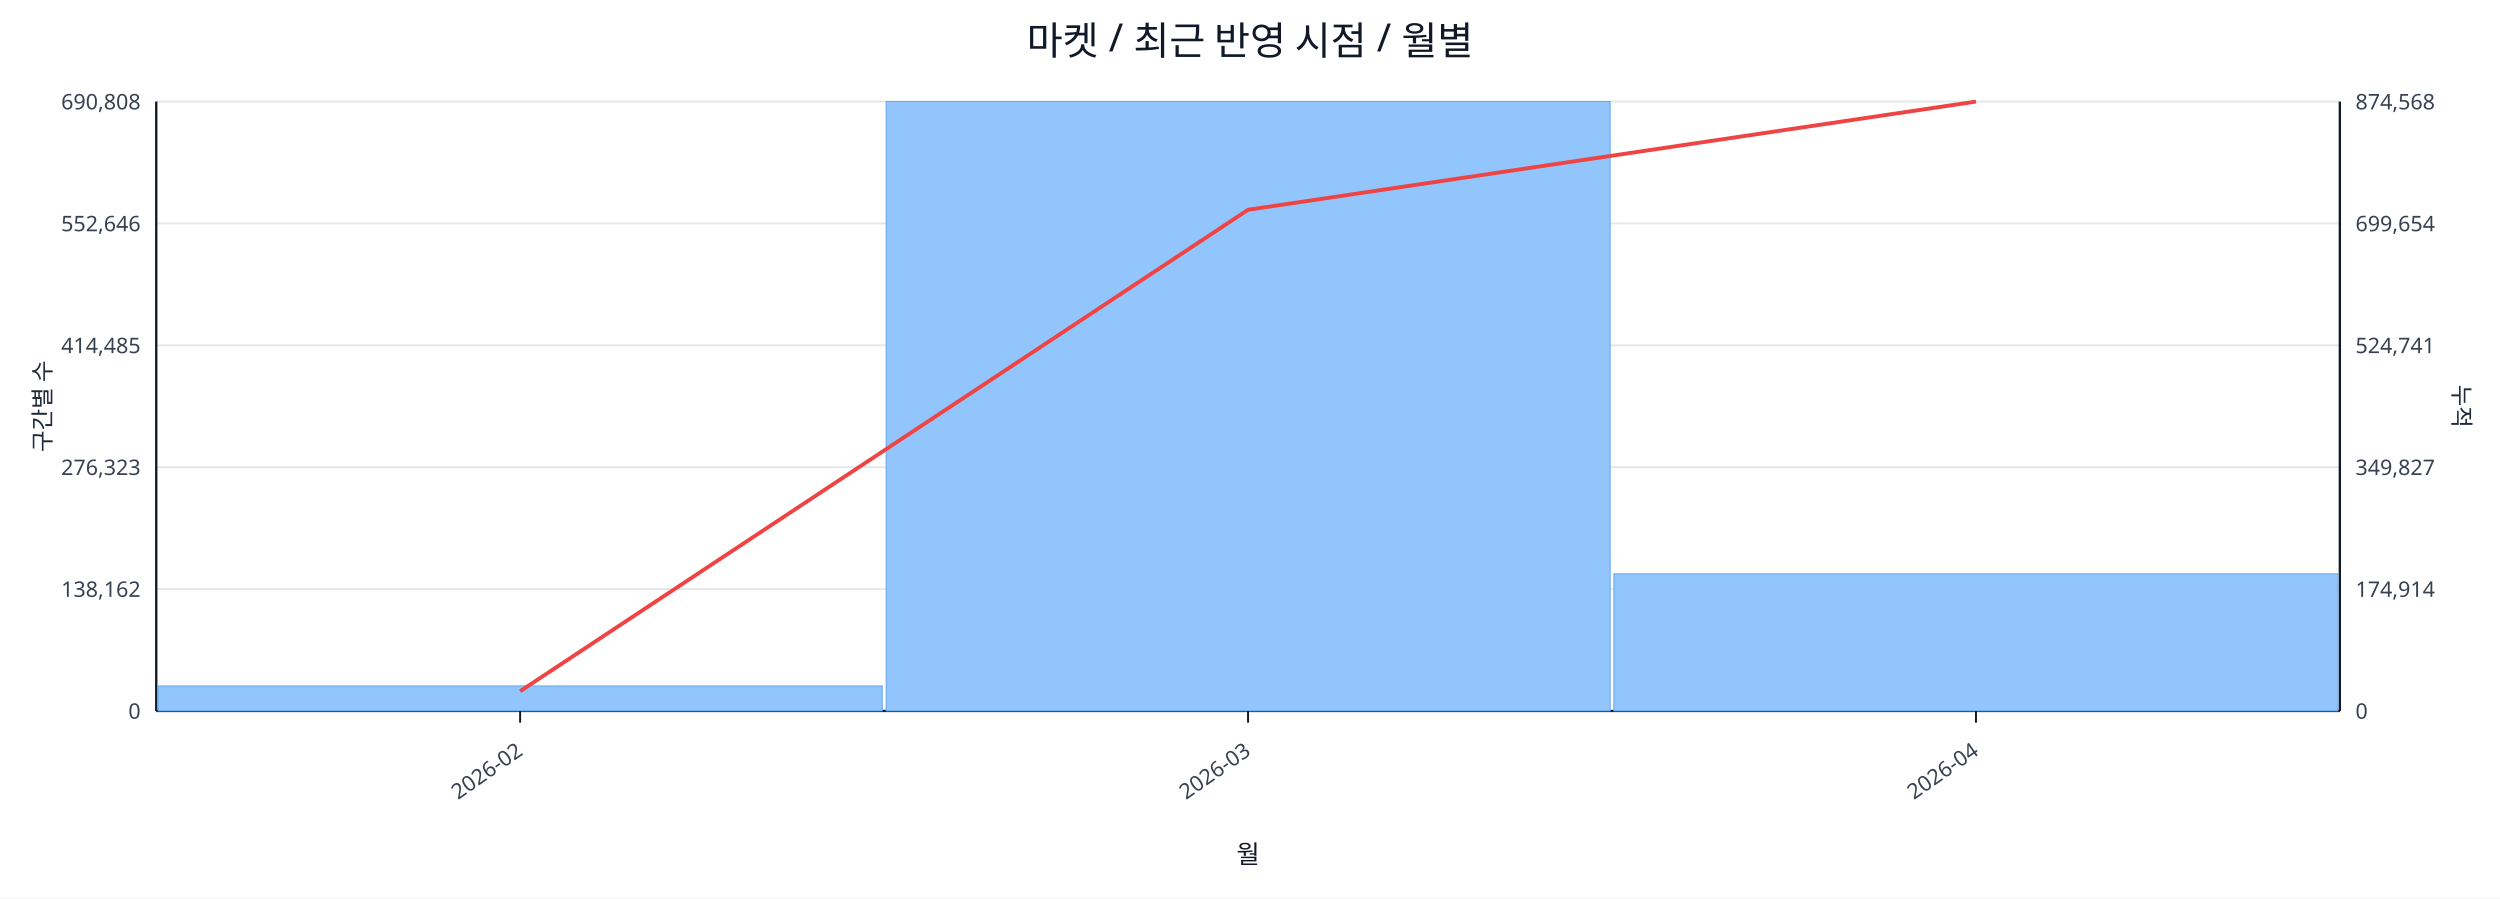
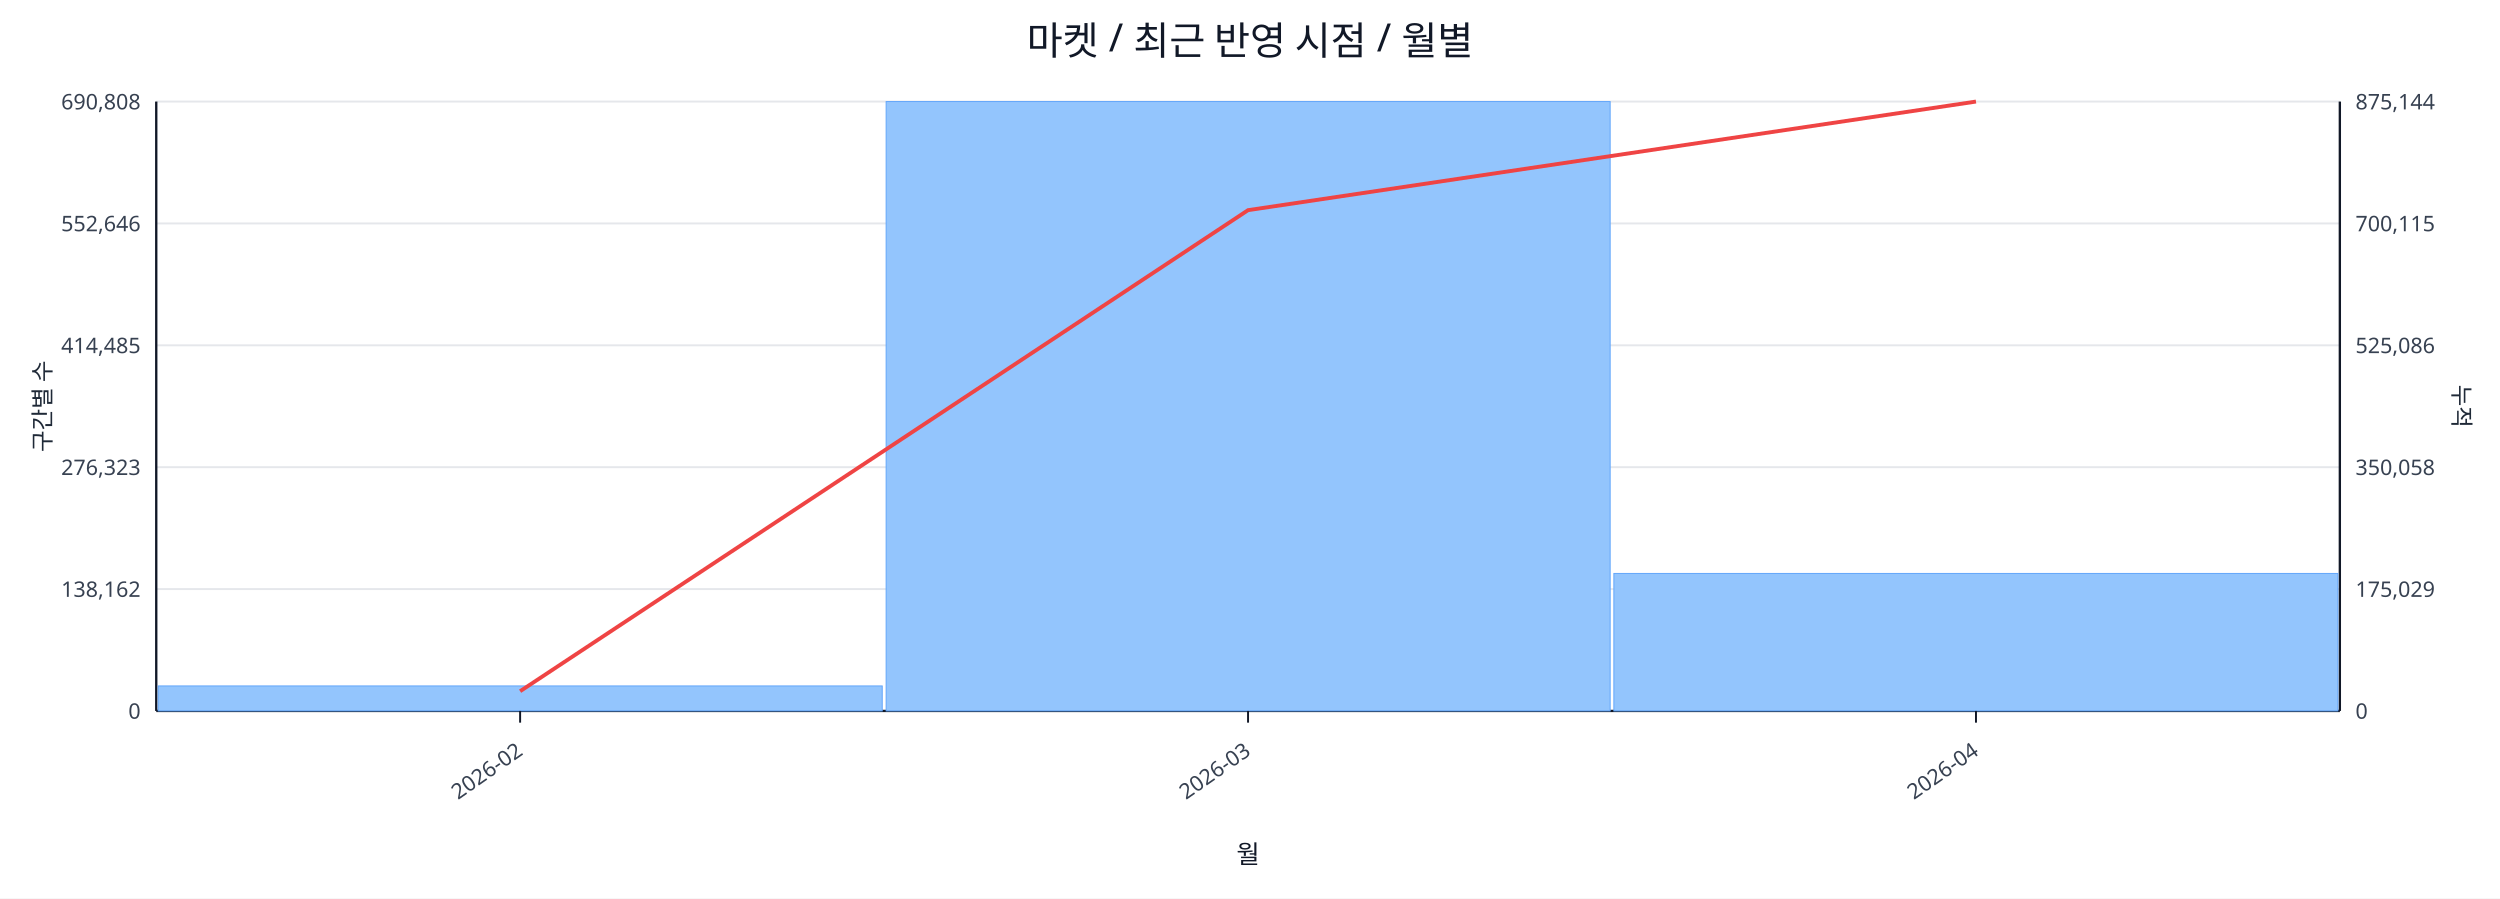
<svg xmlns="http://www.w3.org/2000/svg" width="1280" height="460" viewBox="0 0 1280 460">
  <rect x="0" y="0" width="100%" height="100%" fill="#ffffff" />
  <text x="640.0" y="28" font-size="20" text-anchor="middle" font-family="sans-serif" fill="#111827">마켓 / 최근 반영 시점 / 월별</text>
  <line x1="80.0" y1="52.0" x2="1198.0" y2="52.0" stroke="#e5e7eb" stroke-width="1" />
  <text x="72.0" y="56.0" font-size="11" text-anchor="end" font-family="sans-serif" fill="#374151">690,808</text>
-   <text x="1206.0" y="56.0" font-size="11" text-anchor="start" font-family="sans-serif" fill="#374151">874,568</text>
+   <text x="1206.0" y="56.0" font-size="11" text-anchor="start" font-family="sans-serif" fill="#374151">875,144</text>
  <line x1="80.0" y1="114.4" x2="1198.0" y2="114.4" stroke="#e5e7eb" stroke-width="1" />
  <text x="72.0" y="118.4" font-size="11" text-anchor="end" font-family="sans-serif" fill="#374151">552,646</text>
-   <text x="1206.0" y="118.4" font-size="11" text-anchor="start" font-family="sans-serif" fill="#374151">699,654</text>
+   <text x="1206.0" y="118.4" font-size="11" text-anchor="start" font-family="sans-serif" fill="#374151">700,115</text>
  <line x1="80.0" y1="176.8" x2="1198.0" y2="176.8" stroke="#e5e7eb" stroke-width="1" />
  <text x="72.0" y="180.8" font-size="11" text-anchor="end" font-family="sans-serif" fill="#374151">414,485</text>
-   <text x="1206.0" y="180.8" font-size="11" text-anchor="start" font-family="sans-serif" fill="#374151">524,741</text>
+   <text x="1206.0" y="180.8" font-size="11" text-anchor="start" font-family="sans-serif" fill="#374151">525,086</text>
  <line x1="80.0" y1="239.2" x2="1198.0" y2="239.2" stroke="#e5e7eb" stroke-width="1" />
  <text x="72.0" y="243.2" font-size="11" text-anchor="end" font-family="sans-serif" fill="#374151">276,323</text>
-   <text x="1206.0" y="243.2" font-size="11" text-anchor="start" font-family="sans-serif" fill="#374151">349,827</text>
+   <text x="1206.0" y="243.2" font-size="11" text-anchor="start" font-family="sans-serif" fill="#374151">350,058</text>
  <line x1="80.0" y1="301.6" x2="1198.0" y2="301.6" stroke="#e5e7eb" stroke-width="1" />
  <text x="72.0" y="305.6" font-size="11" text-anchor="end" font-family="sans-serif" fill="#374151">138,162</text>
-   <text x="1206.0" y="305.6" font-size="11" text-anchor="start" font-family="sans-serif" fill="#374151">174,914</text>
+   <text x="1206.0" y="305.6" font-size="11" text-anchor="start" font-family="sans-serif" fill="#374151">175,029</text>
  <line x1="80.0" y1="364.0" x2="1198.0" y2="364.0" stroke="#e5e7eb" stroke-width="1" />
  <text x="72.0" y="368.0" font-size="11" text-anchor="end" font-family="sans-serif" fill="#374151">0</text>
  <text x="1206.0" y="368.0" font-size="11" text-anchor="start" font-family="sans-serif" fill="#374151">0</text>
  <line x1="80.0" y1="364.0" x2="1198.0" y2="364.0" stroke="#111827" stroke-width="1.2" />
  <line x1="80.0" y1="52.0" x2="80.0" y2="364.0" stroke="#111827" stroke-width="1.2" />
  <line x1="1198.0" y1="52.0" x2="1198.0" y2="364.0" stroke="#111827" stroke-width="1.2" />
  <rect x="81.0" y="351.2" width="370.7" height="12.8" fill="#93c5fd" stroke="#60a5fa" stroke-width="0.5" />
  <rect x="453.7" y="52.0" width="370.7" height="312.0" fill="#93c5fd" stroke="#60a5fa" stroke-width="0.5" />
-   <rect x="826.3" y="293.8" width="370.7" height="70.2" fill="#93c5fd" stroke="#60a5fa" stroke-width="0.5" />
-   <polyline fill="none" stroke="#ef4444" stroke-width="2" points="266.3,353.9 639.0,107.4 1011.7,52.0" />
+   <rect x="826.3" y="293.6" width="370.7" height="70.4" fill="#93c5fd" stroke="#60a5fa" stroke-width="0.5" />
+   <polyline fill="none" stroke="#ef4444" stroke-width="2" points="266.3,353.9 639.0,107.6 1011.7,52.0" />
  <line x1="266.3" y1="364.0" x2="266.3" y2="370.0" stroke="#111827" stroke-width="1" />
  <text x="268.3" y="386.0" font-size="11" text-anchor="end" transform="rotate(-35 268.3 386.0)" font-family="sans-serif" fill="#374151">2026-02</text>
  <line x1="639.0" y1="364.0" x2="639.0" y2="370.0" stroke="#111827" stroke-width="1" />
  <text x="641.0" y="386.0" font-size="11" text-anchor="end" transform="rotate(-35 641.0 386.0)" font-family="sans-serif" fill="#374151">2026-03</text>
  <line x1="1011.7" y1="364.0" x2="1011.7" y2="370.0" stroke="#111827" stroke-width="1" />
  <text x="1013.7" y="386.0" font-size="11" text-anchor="end" transform="rotate(-35 1013.7 386.0)" font-family="sans-serif" fill="#374151">2026-04</text>
  <text x="26" y="208.0" font-size="12" transform="rotate(-90 26 208.0)" text-anchor="middle" font-family="sans-serif" fill="#1f2937">구간별 수</text>
  <text x="1256.0" y="208.0" font-size="12" transform="rotate(90 1256.0 208.0)" text-anchor="middle" font-family="sans-serif" fill="#1f2937">누적</text>
  <text x="639.0" y="442.0" font-size="13" text-anchor="middle" font-family="sans-serif" fill="#111827">월</text>
</svg>
